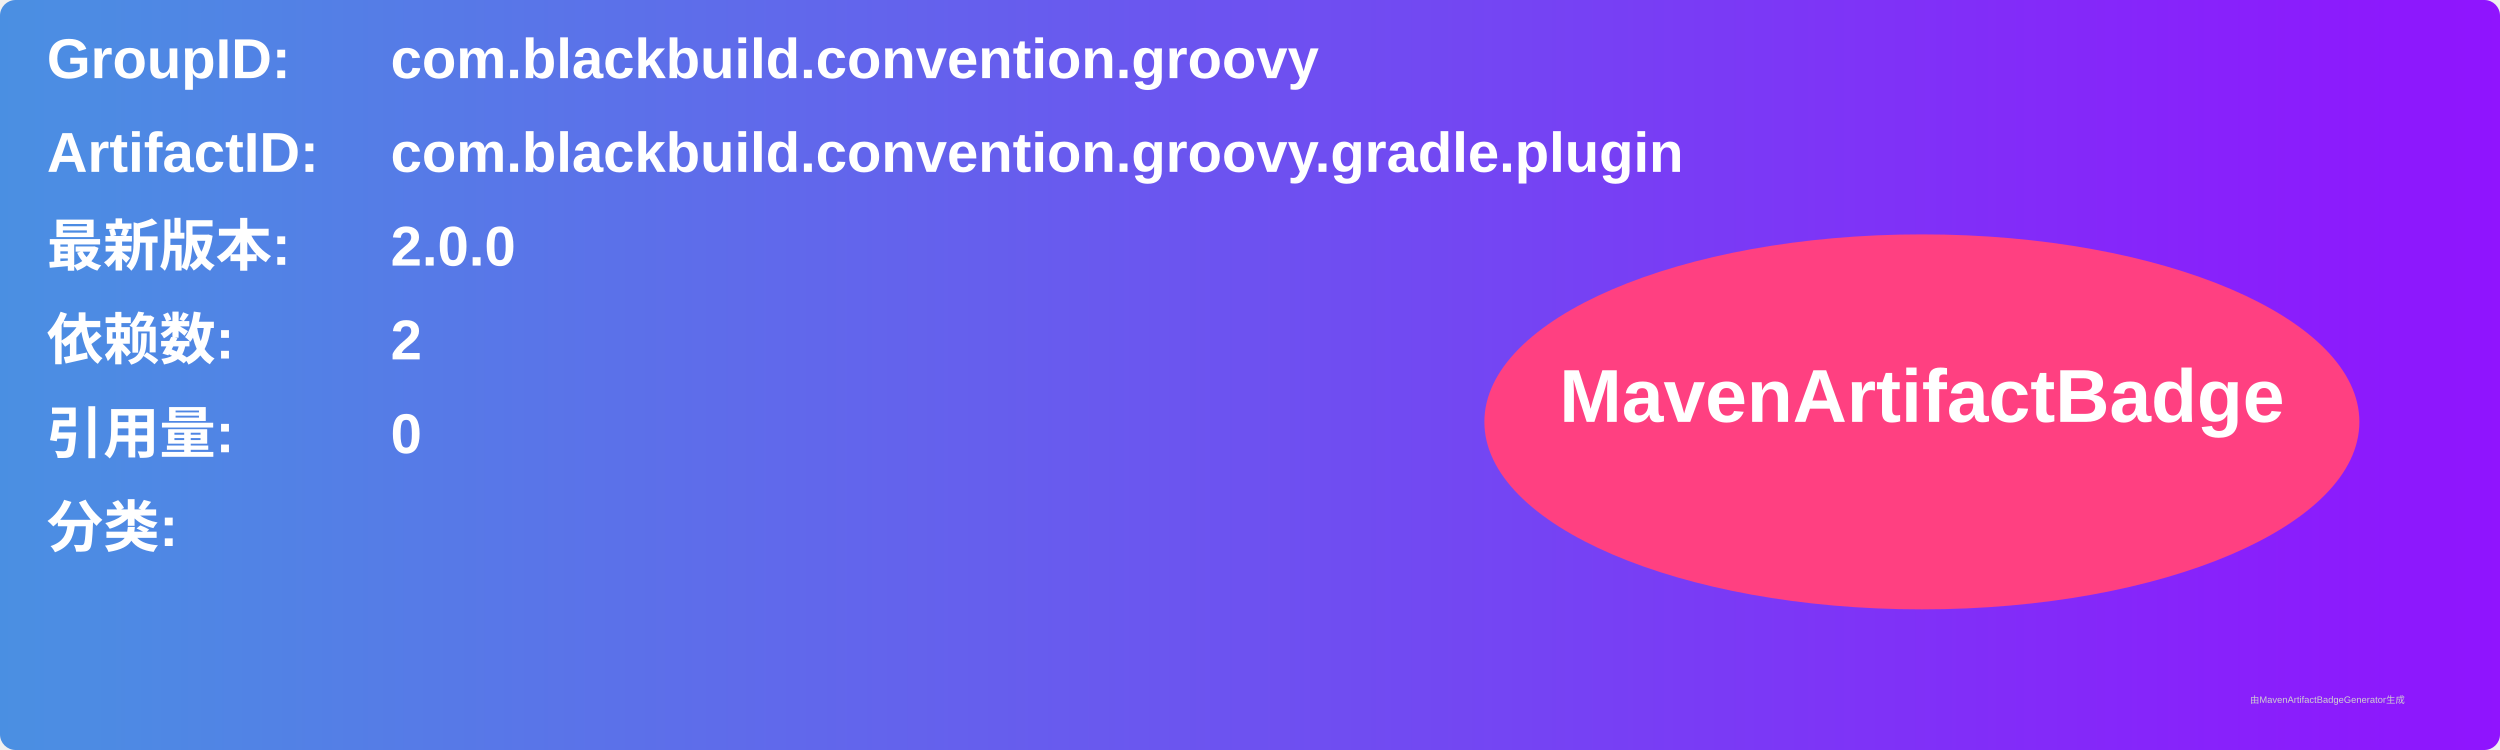
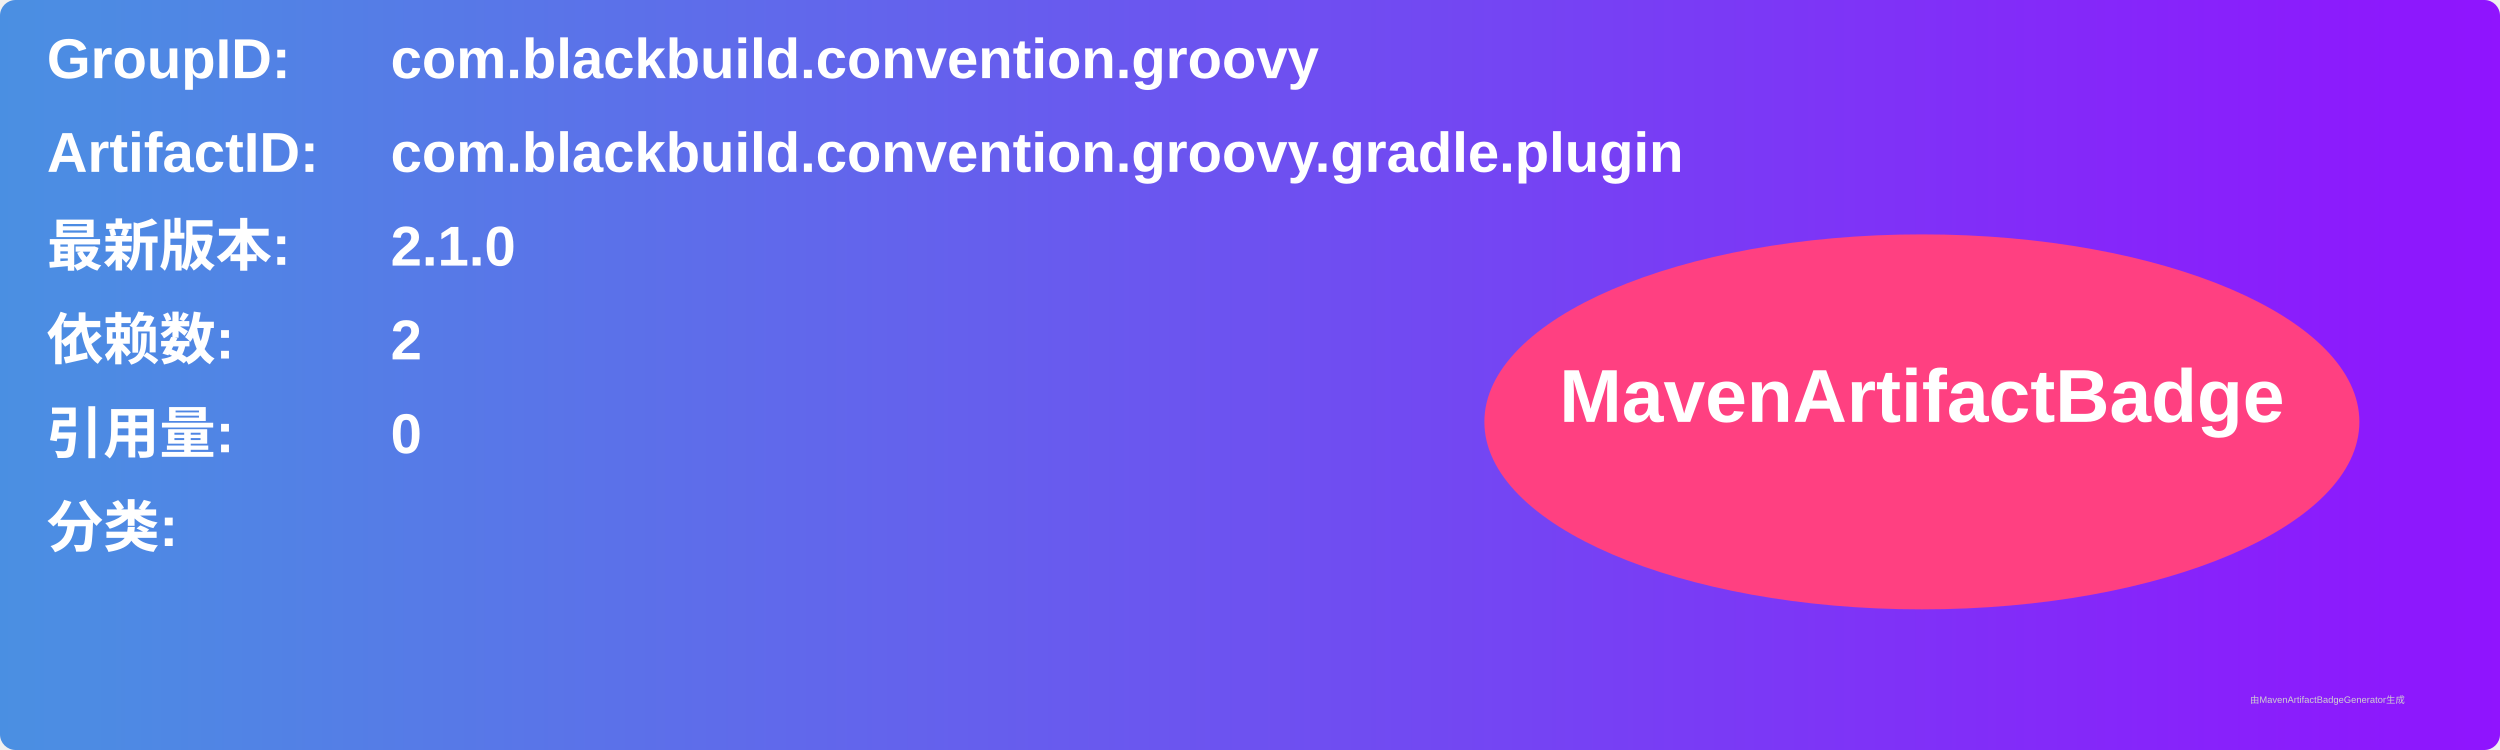
<svg xmlns="http://www.w3.org/2000/svg" width="800" height="240" viewBox="0 0 800 240">
  <linearGradient id="grad" x1="0%" y1="0%" x2="100%" y2="0%">
    <stop offset="0%" stop-color="#4a90e2" />
    <stop offset="100%" stop-color="#9013fe" />
  </linearGradient>
  <rect width="100%" height="100%" rx="5" ry="5" fill="url(#grad)" />
  <g transform="translate(15, 15)">
    <text x="0" y="10" font-family="Arial" font-size="18" fill="white" font-weight="bold" width="260">GroupID:</text>
    <text x="110" y="10" font-family="Arial" font-size="18" fill="white" font-weight="bold" width="460">com.blackbuild.convention.groovy</text>
    <text x="0" y="40" font-family="Arial" font-size="18" fill="white" font-weight="bold" width="260">ArtifactID:</text>
    <text x="110" y="40" font-family="Arial" font-size="18" fill="white" font-weight="bold" width="460">com.blackbuild.convention.groovy.gradle.plugin</text>
    <text x="0" y="70" font-family="Arial" font-size="18" fill="white" font-weight="bold">最新版本:</text>
    <text x="110" y="70" font-family="Arial" font-size="18" fill="white" font-weight="bold">
-       <tspan font-weight="bold">2.0.0</tspan>
+       <tspan font-weight="bold">2.1.0</tspan>
    </text>
    <text x="0" y="100" font-family="Arial" font-size="18" fill="white" font-weight="bold">依赖数: </text>
    <text x="110" y="100" font-family="Arial" font-size="18" fill="white">
      <tspan font-weight="bold">2</tspan>
    </text>
    <text x="0" y="130" font-family="Arial" font-size="18" fill="white" font-weight="bold">引用量: </text>
    <text x="110" y="130" font-family="Arial" font-size="18" fill="white">
      <tspan font-weight="bold">0</tspan>
    </text>
    <text x="0" y="160" font-family="Arial" font-size="18" fill="white" font-weight="bold">分类:</text>
    <text x="10" y="190" font-family="Arial" font-size="10" fill="white">
      <tspan font-weight="bold" />
    </text>
    <ellipse cx="600" cy="120" rx="140" ry="60" fill="#ff4081" />
    <text x="600" y="120" text-anchor="middle" font-family="Arial" font-size="24" fill="white" font-weight="bold">MavenArtifactBadge</text>
  </g>
  <text x="720" y="225" font-family="Arial" font-size="3" fill="#d0d0d0">由MavenArtifactBadgeGenerator生成</text>
</svg>
